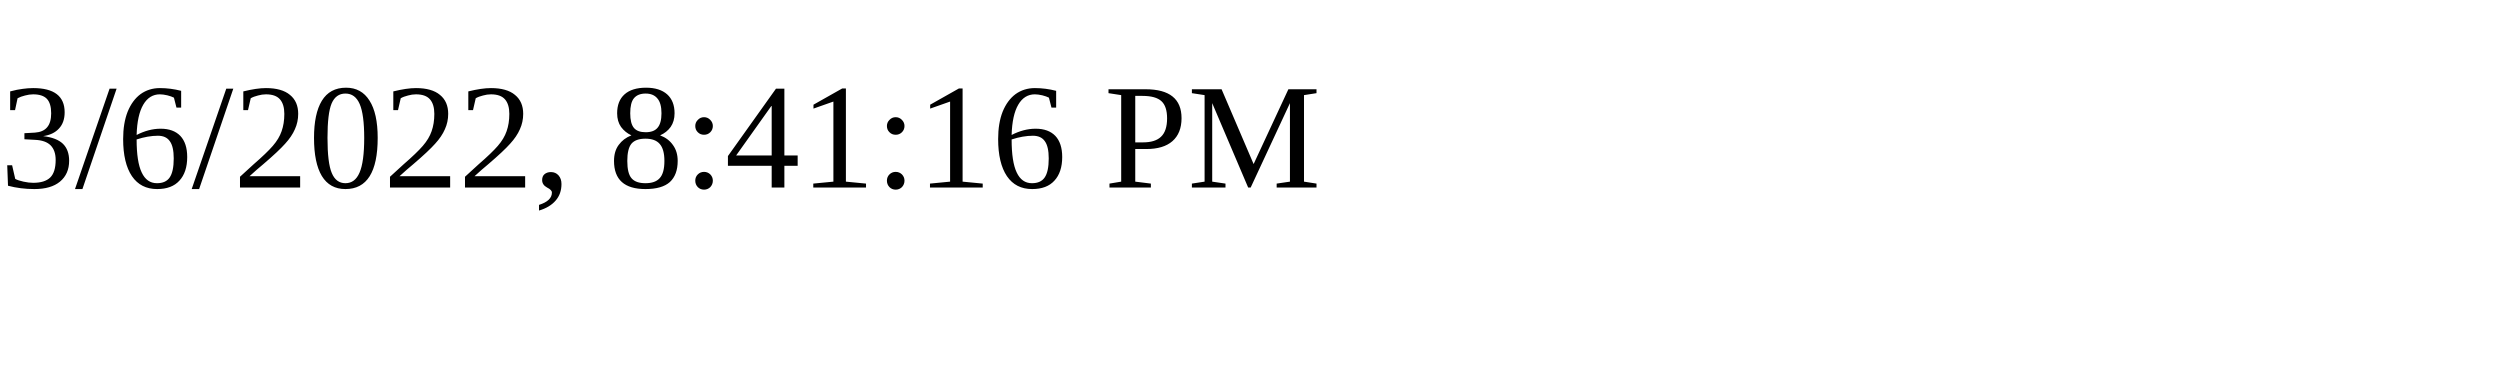
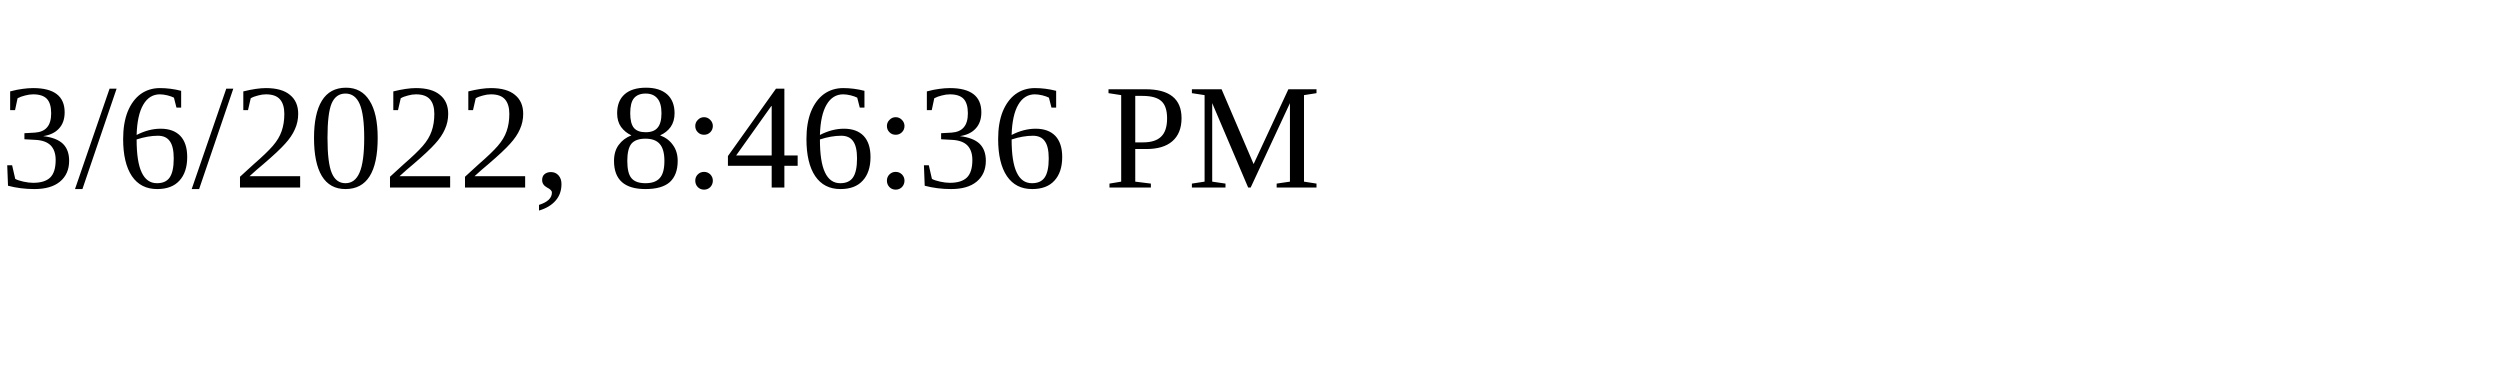
<svg xmlns="http://www.w3.org/2000/svg" height="30" width="200">
-   <text x="0" y="15">3/6/2022, 8:41:16 PM</text>
+   <text x="0" y="15">3/6/2022, 8:46:36 PM</text>
</svg>
